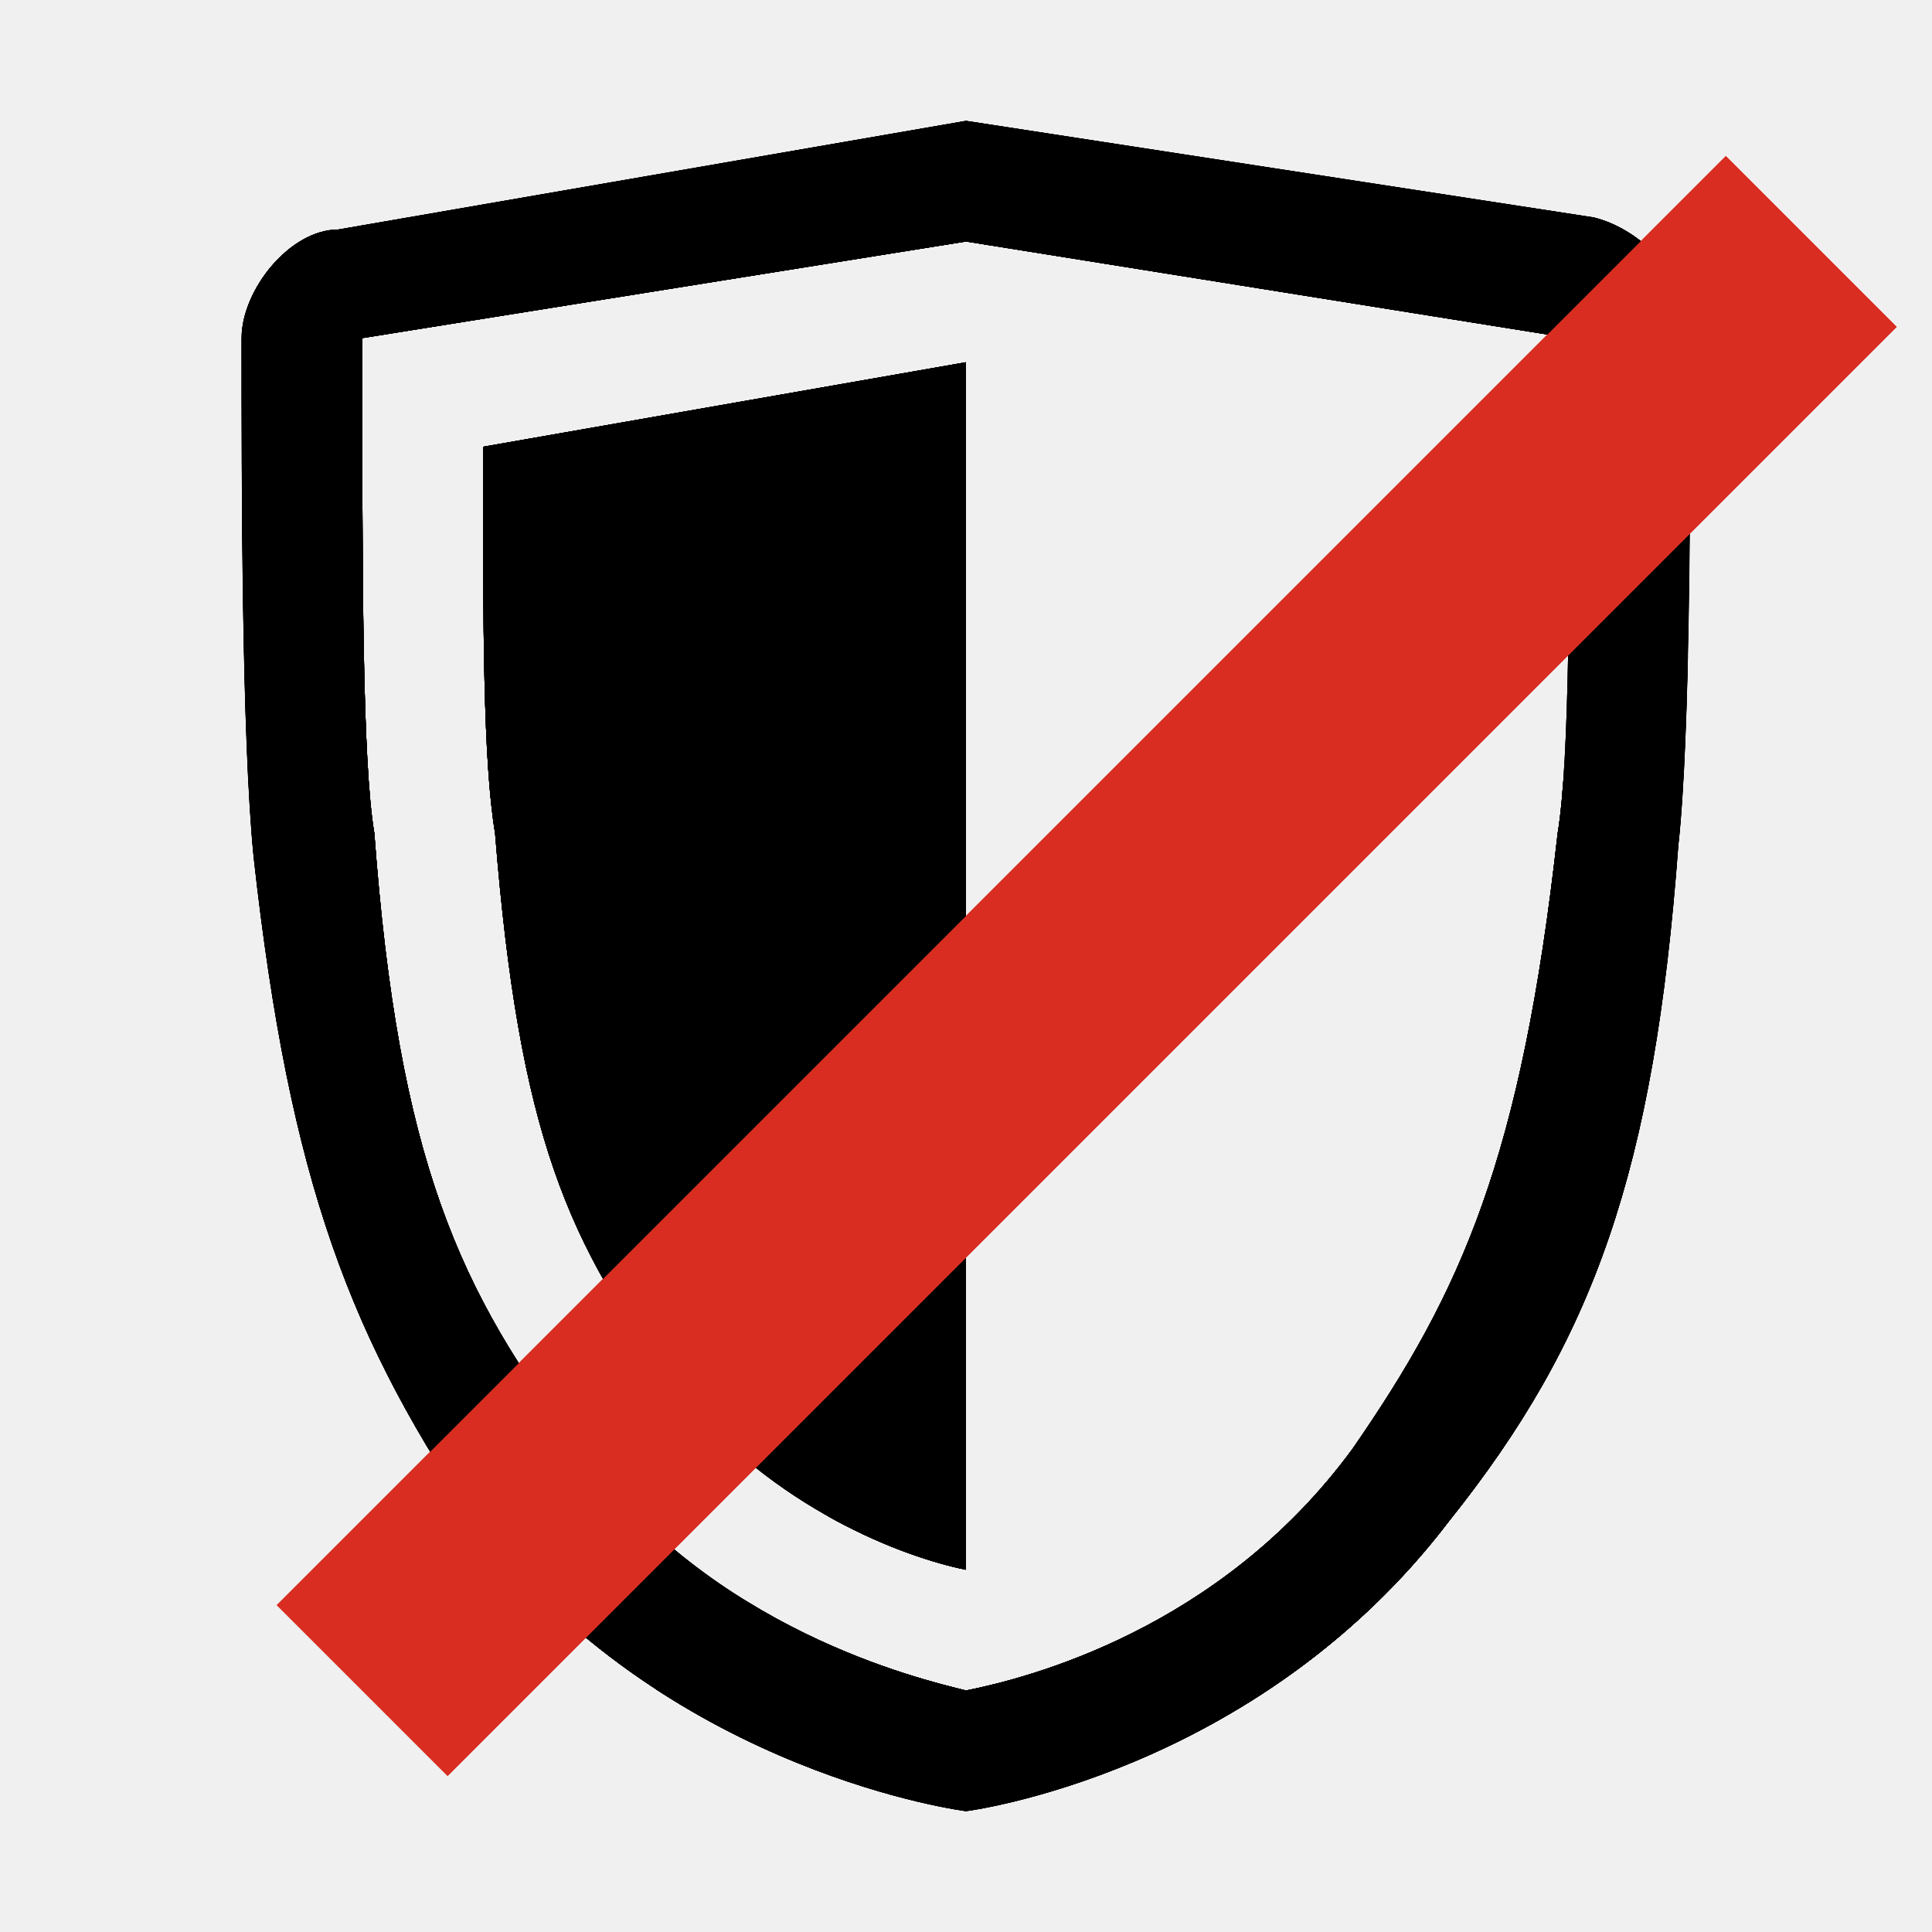
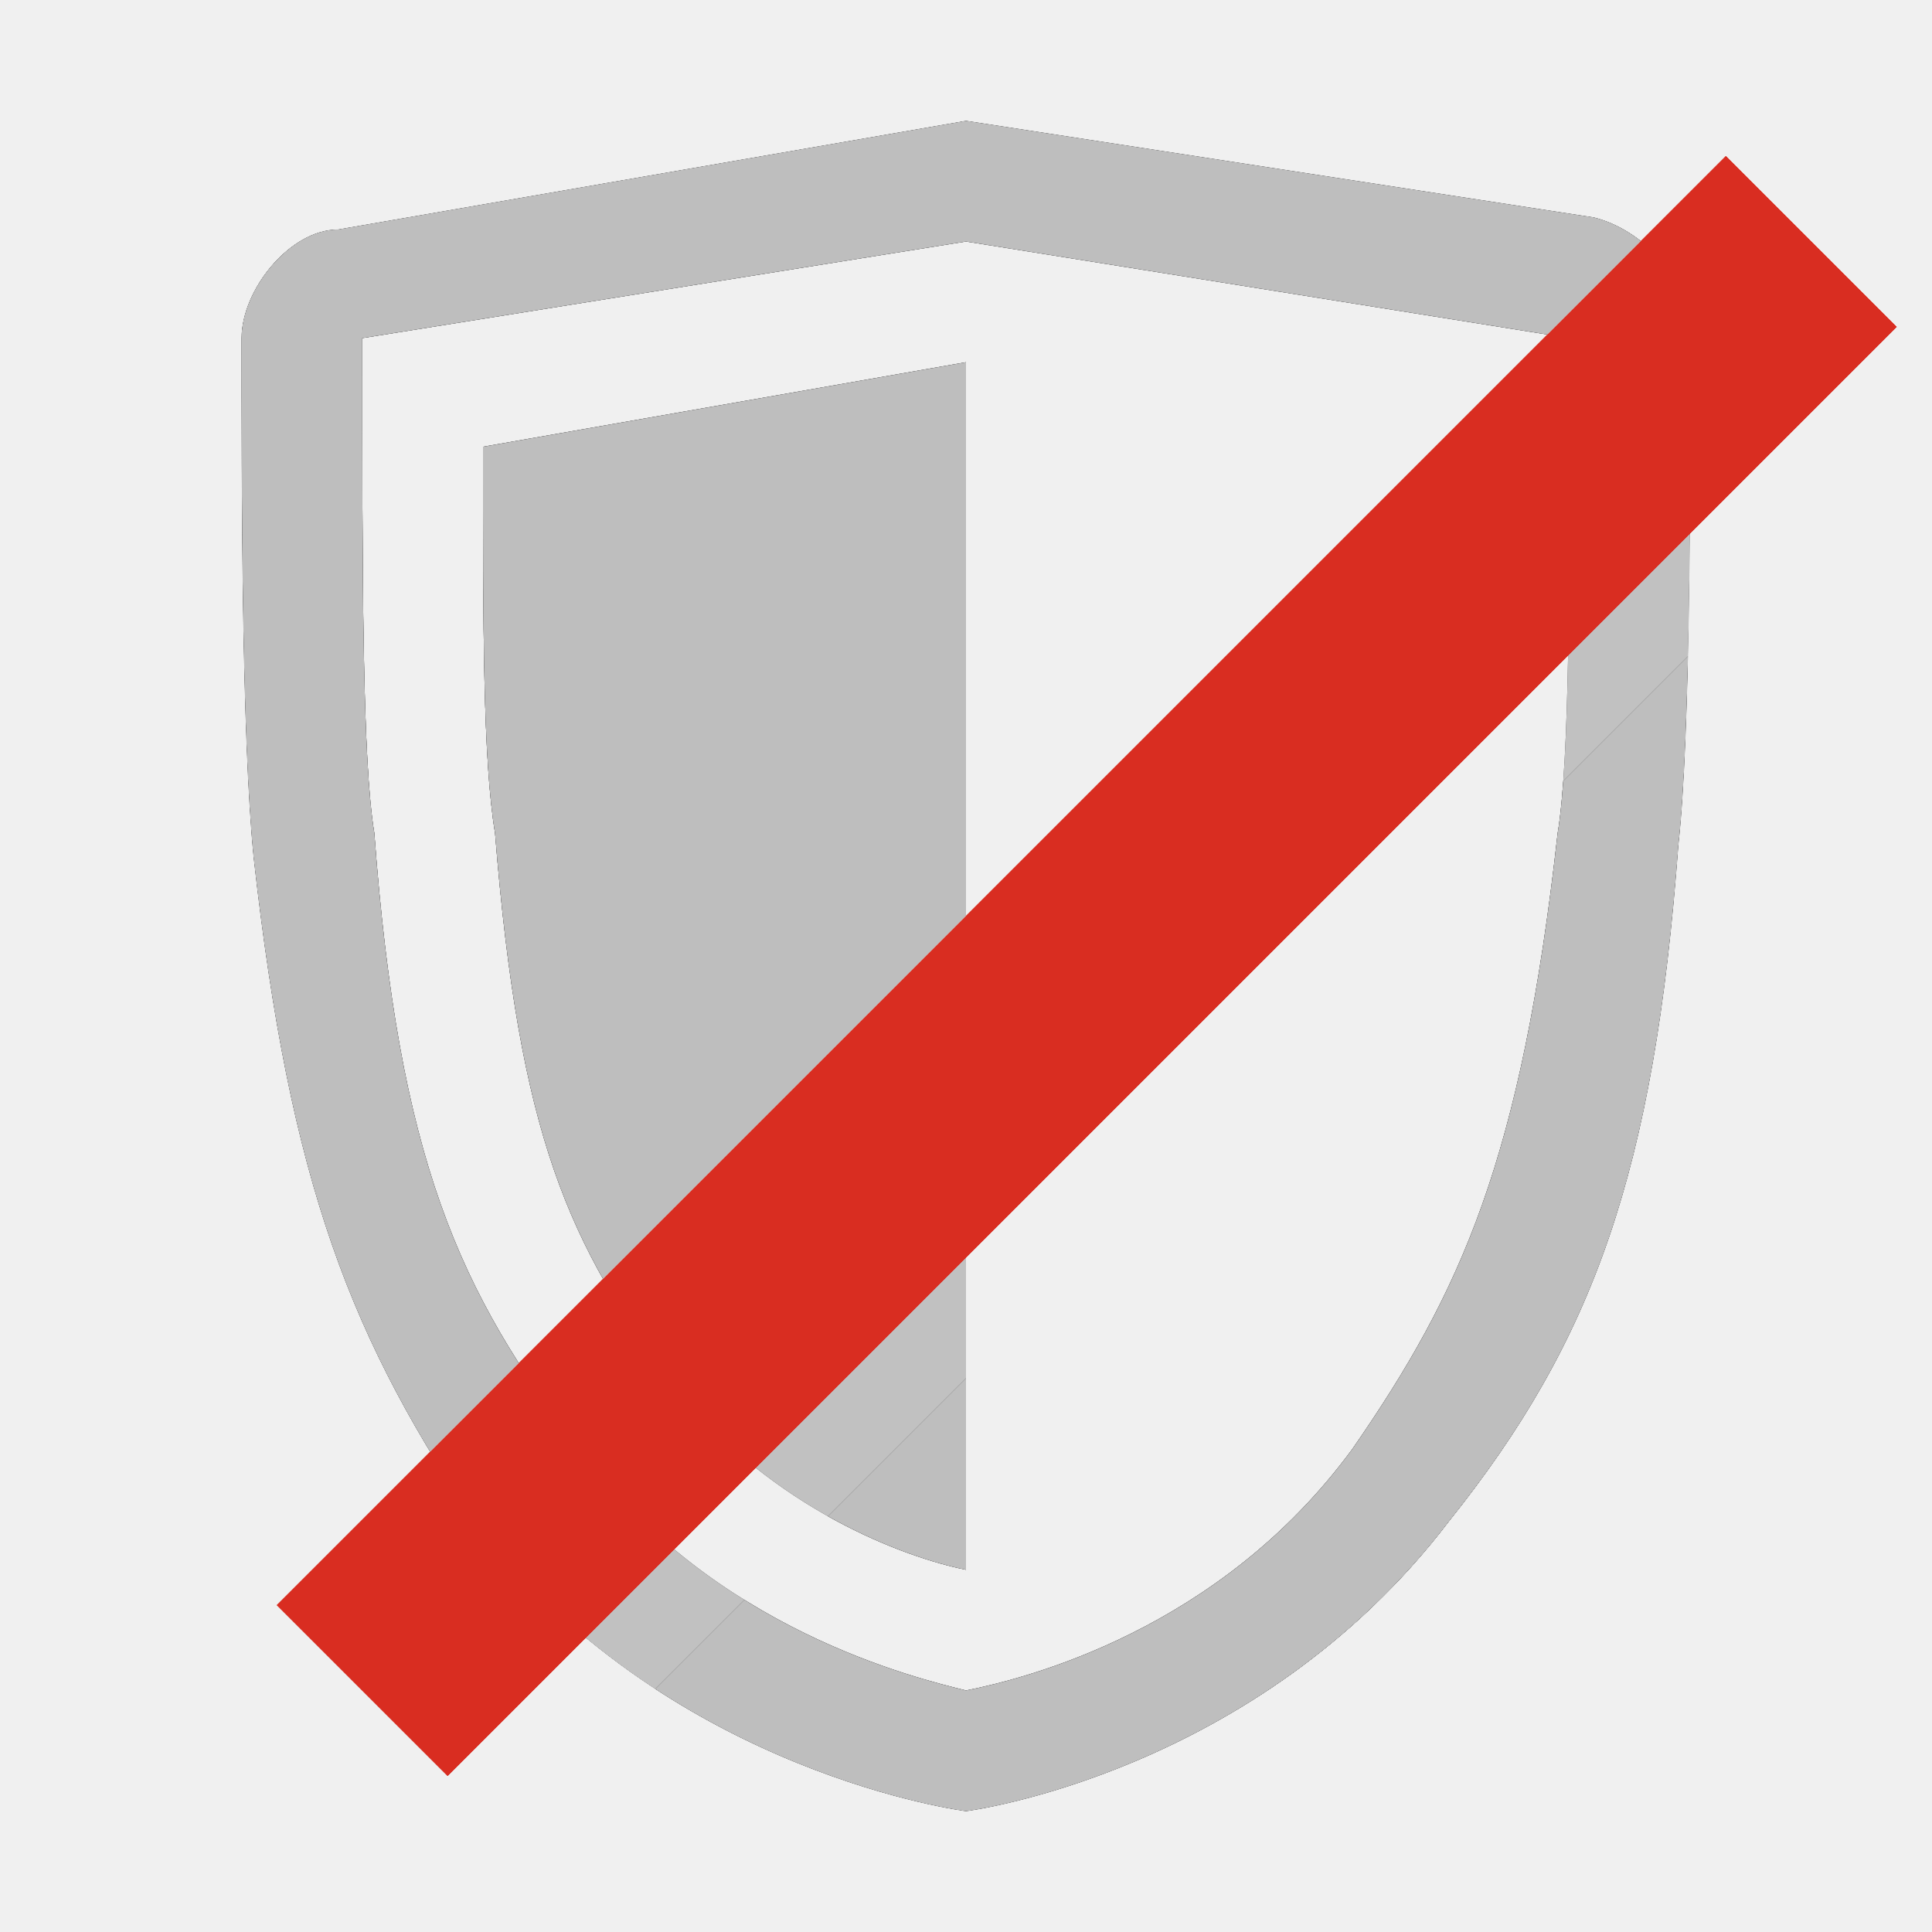
<svg xmlns="http://www.w3.org/2000/svg" xmlns:xlink="http://www.w3.org/1999/xlink" width="16" height="16" viewBox="0 0 16 16">
- #include ../icon-colors.inc.svg
  <style>
    g:not(:target) {
      display: none;
+     }
+     .shield {
+       fill: -moz-fieldtext;
+       fill-opacity: .5;
+     }
+     g[id$="-black"] &gt; .shield {
+       fill: black;
+       fill-opacity: .6;
+     }
+     g[id$="-white"] &gt; .shield {
+       fill: white;
+       fill-opacity: .7;
    }
  </style>
  <defs>
    <path id="shape-shield-outer" d="M8,1L2.8,1.9C2.4,1.9,2,2.4,2,2.8C2,4,2,6.1,2.1,7.1c0.3,2.7,0.8,4,1.9,5.6C5.6,14.7,8,15,8,15s2.4-0.3,4-2.4 c1.2-1.5,1.7-2.9,1.9-5.6C14,6.1,14,4,14,2.8c0-0.5-0.4-0.9-0.8-1L8,1L8,1z" />
    <path id="shape-shield-inner" d="M8,2l5,0.8c0,2,0,3.5-0.1,4.1c-0.3,2.7-0.8,3.8-1.7,5.1c-1.1,1.5-2.7,1.9-3.2,2c-0.4-0.1-2.1-0.5-3.2-2 c-1-1.3-1.5-2.4-1.7-5.1C3,6.3,3,4.8,3,2.8L8,2" />
    <path id="shape-shield-detail" d="M8,13c-0.5-0.1-1.6-0.5-2.4-1.5c-0.9-1.2-1.3-2.1-1.5-4.6C4,6.3,4,5.2,4,3.7L8,3 V13z" />
    <mask id="mask-shield-cutout">
      <rect width="16" height="16" fill="#000" />
      <use xlink:href="#shape-shield-outer" fill="#fff" />
      <use xlink:href="#shape-shield-inner" fill="#000" />
      <use xlink:href="#shape-shield-detail" fill="#fff" />
    </mask>
    <mask id="mask-shield-cutout-disabled">
      <rect width="16" height="16" fill="#000" />
      <use xlink:href="#shape-shield-outer" fill="#fff" />
      <use xlink:href="#shape-shield-inner" fill="#000" />
      <use xlink:href="#shape-shield-detail" fill="#fff" />
      <line x1="3" y1="15" x2="15" y2="3" stroke="#000" stroke-width="2" />
    </mask>
    <line id="strike-through-red" x1="3" y1="14" x2="15" y2="2" stroke="#d92d21" stroke-width="2" />
  </defs>
  <g id="enabled">
-     <use class="fieldtext" xlink:href="#shape-shield-outer" mask="url(#mask-shield-cutout)" />
+     <use class="shield" xlink:href="#shape-shield-outer" mask="url(#mask-shield-cutout)" />
  </g>
  <g id="enabled-black">
-     <use class="black" xlink:href="#shape-shield-outer" mask="url(#mask-shield-cutout)" />
+     <use class="shield" xlink:href="#shape-shield-outer" mask="url(#mask-shield-cutout)" />
  </g>
  <g id="enabled-white">
-     <use class="white" xlink:href="#shape-shield-outer" mask="url(#mask-shield-cutout)" />
+     <use class="shield" xlink:href="#shape-shield-outer" mask="url(#mask-shield-cutout)" />
  </g>
  <g id="disabled">
-     <use class="fieldtext" xlink:href="#shape-shield-outer" mask="url(#mask-shield-cutout-disabled)" />
+     <use class="shield" xlink:href="#shape-shield-outer" mask="url(#mask-shield-cutout-disabled)" />
    <use xlink:href="#strike-through-red" />
  </g>
  <g id="disabled-black">
-     <use class="black" xlink:href="#shape-shield-outer" mask="url(#mask-shield-cutout-disabled)" />
+     <use class="shield" xlink:href="#shape-shield-outer" mask="url(#mask-shield-cutout-disabled)" />
    <use xlink:href="#strike-through-red" />
  </g>
  <g id="disabled-white">
-     <use class="white" xlink:href="#shape-shield-outer" mask="url(#mask-shield-cutout-disabled)" />
+     <use class="shield" xlink:href="#shape-shield-outer" mask="url(#mask-shield-cutout-disabled)" />
    <use xlink:href="#strike-through-red" />
  </g>
</svg>
